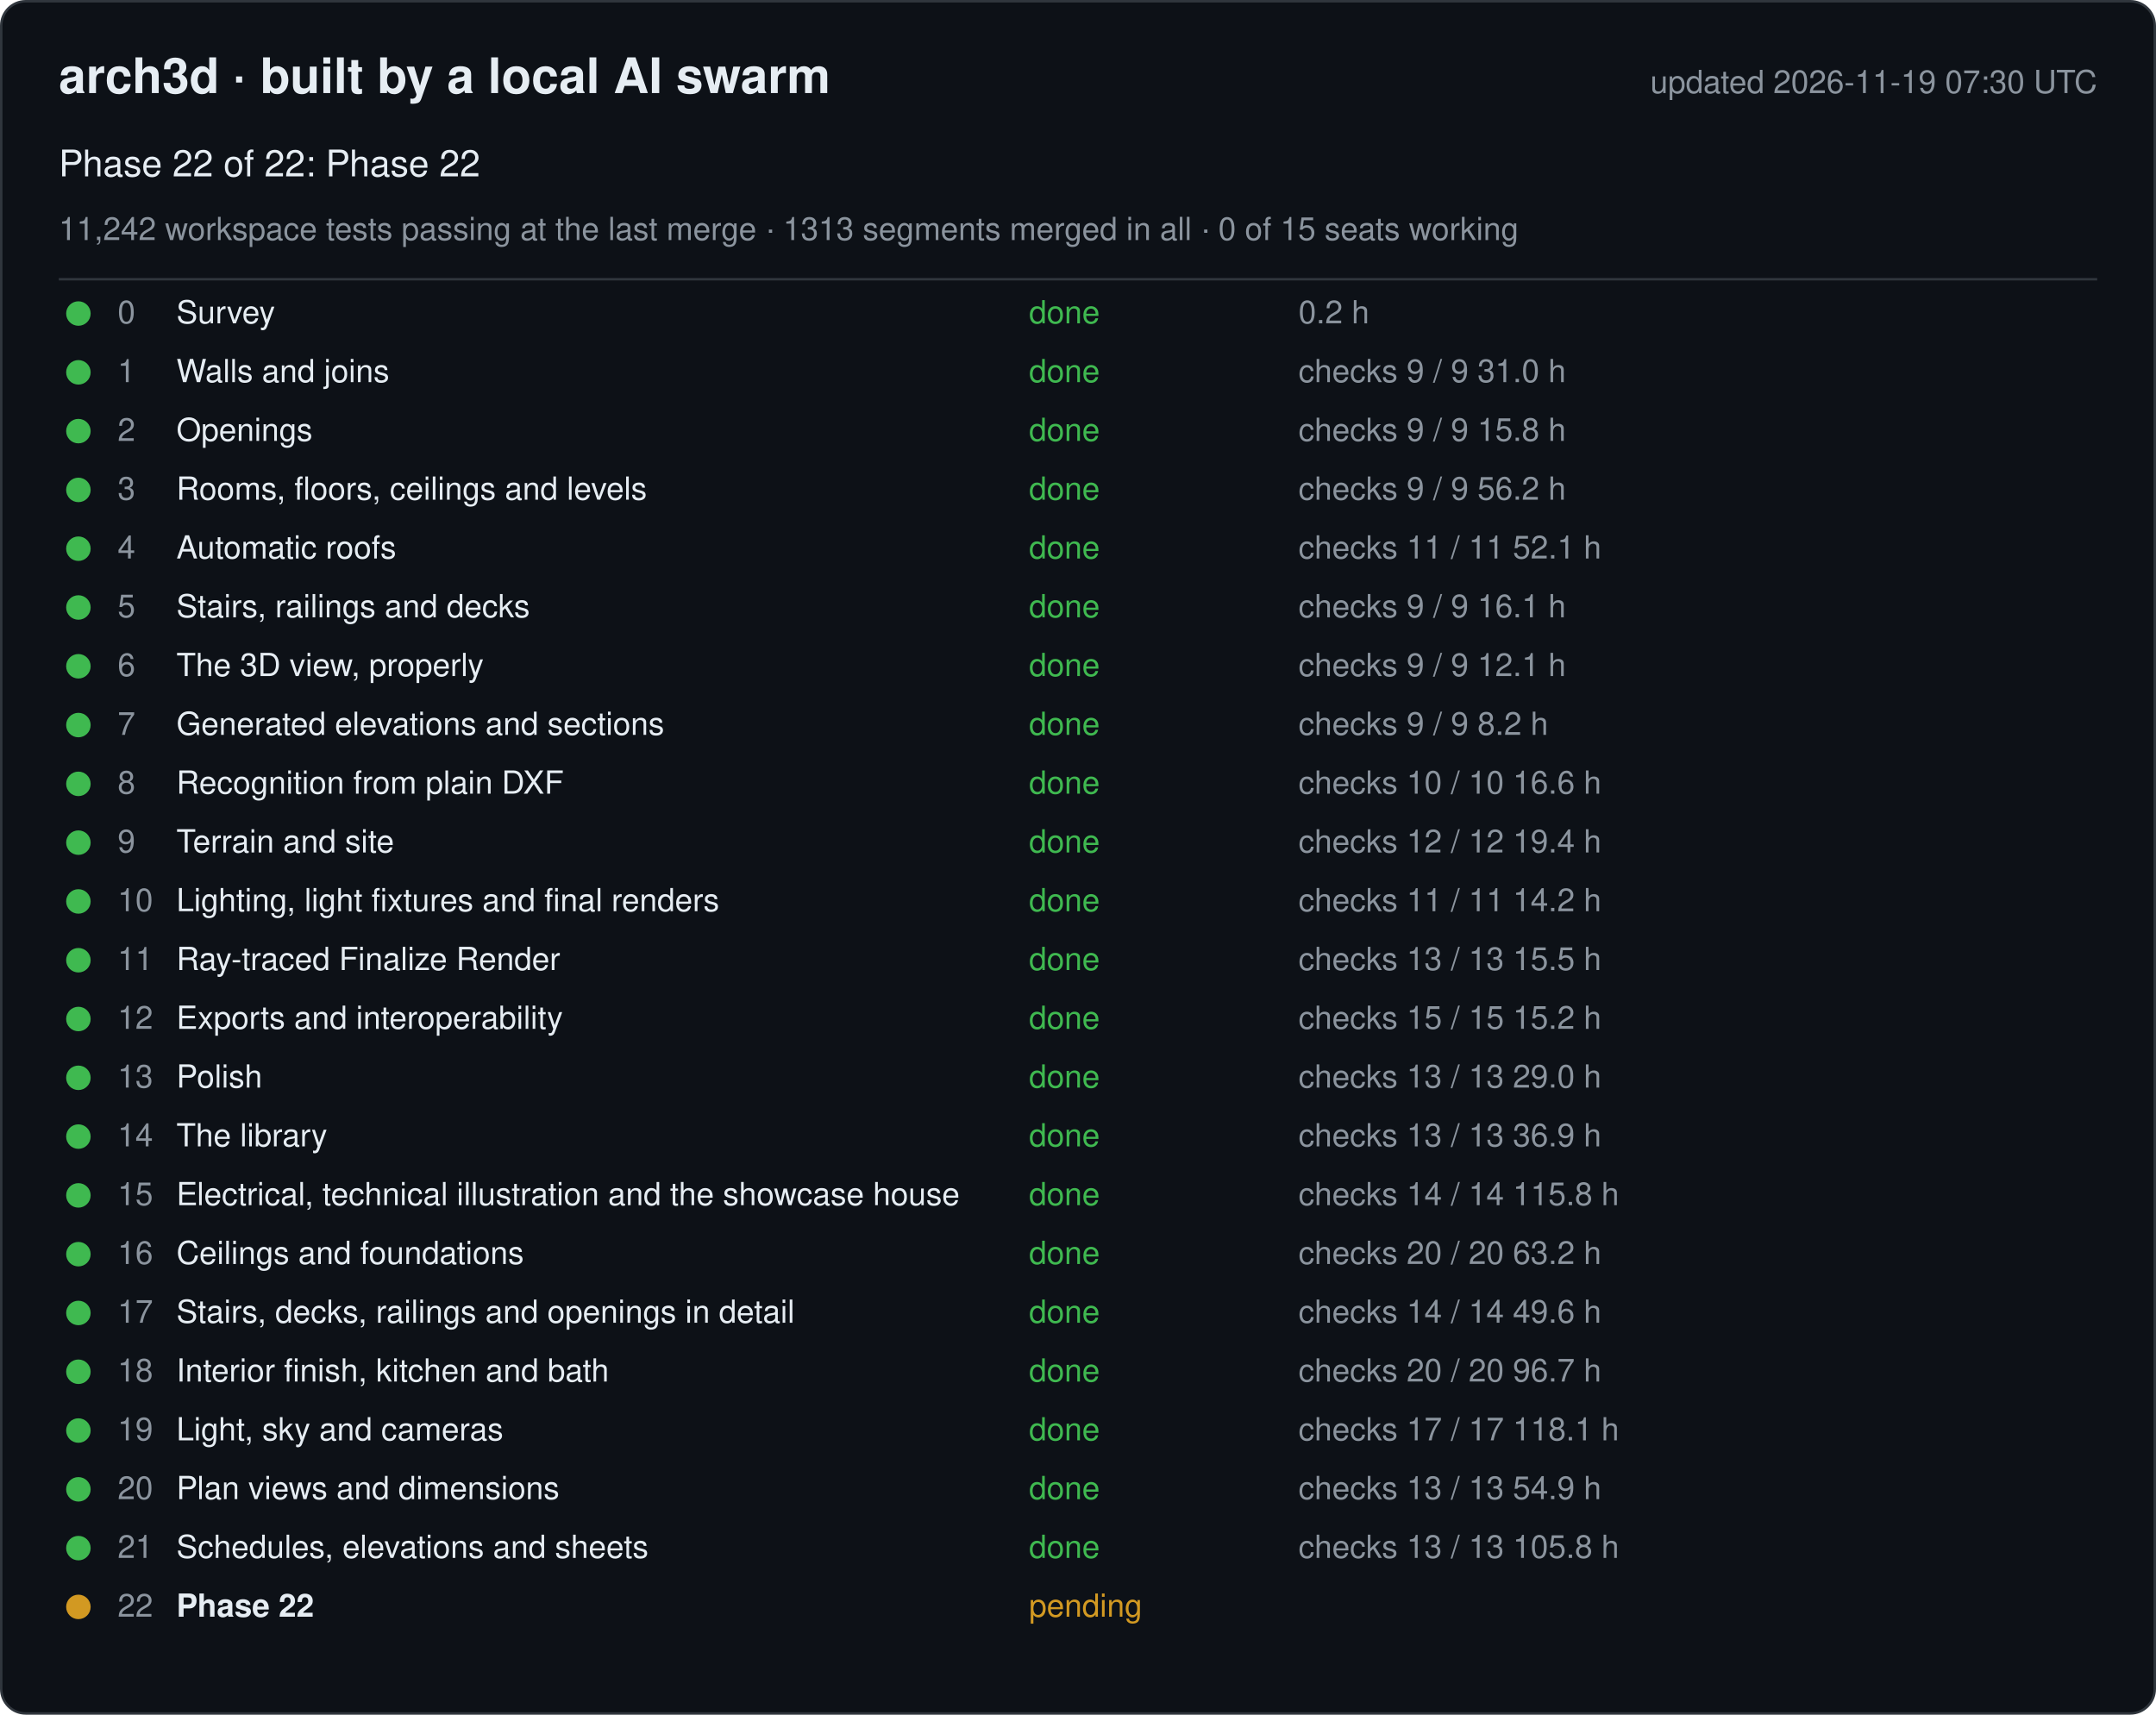
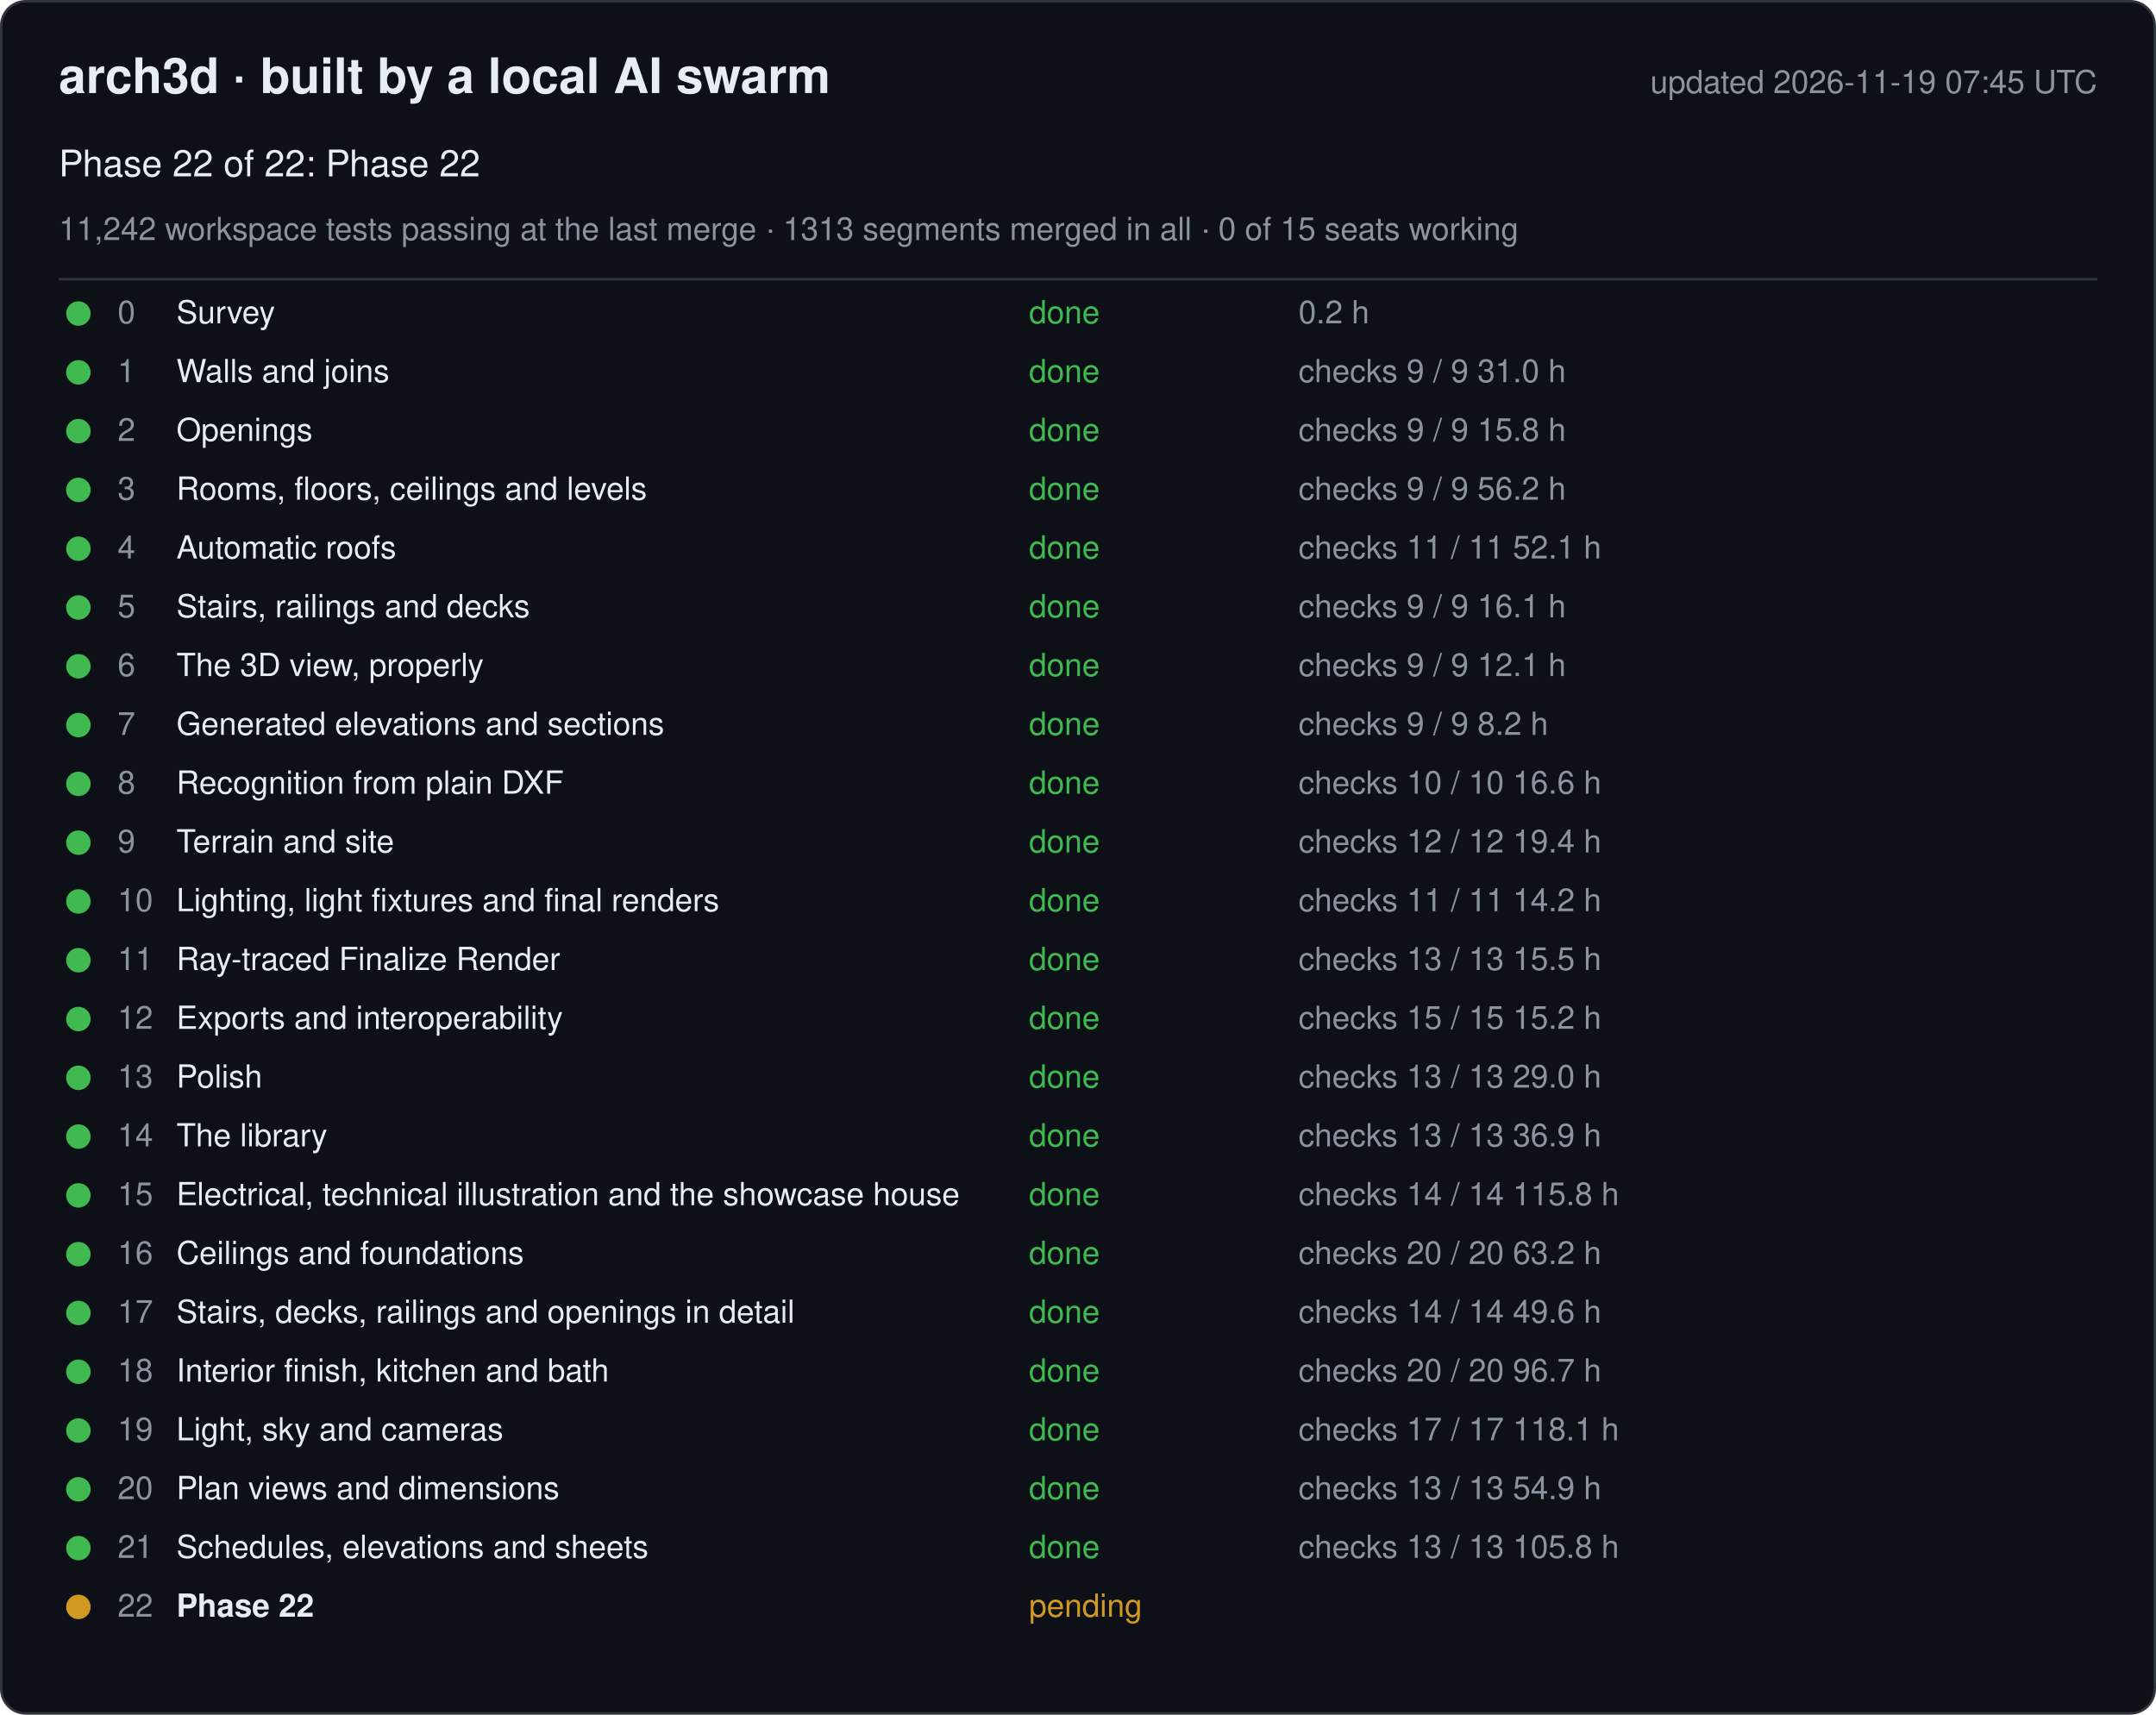
<svg xmlns="http://www.w3.org/2000/svg" width="880" height="700" viewBox="0 0 880 700" font-family="-apple-system, Segoe UI, Helvetica, Arial, sans-serif">
  <rect x="0.5" y="0.5" width="879" height="699" rx="10" fill="#0d1117" stroke="#30363d" />
  <text x="24" y="38" font-size="20" font-weight="600" fill="#e6edf3">arch3d · built by a local AI swarm</text>
-   <text x="856" y="38" font-size="13" fill="#8b949e" text-anchor="end">updated 2026-11-19 07:30 UTC</text>
+   <text x="856" y="38" font-size="13" fill="#8b949e" text-anchor="end">updated 2026-11-19 07:45 UTC</text>
  <text x="24" y="72" font-size="15" fill="#e6edf3">Phase 22 of 22: Phase 22</text>
  <text x="24" y="98" font-size="13" fill="#8b949e">11,242 workspace tests passing at the last merge · 1313 segments merged in all · 0 of 15 seats working</text>
  <line x1="24" y1="114" x2="856" y2="114" stroke="#30363d" />
  <g data-phase="0">
    <circle cx="32" cy="128" r="5" fill="#3fb950" />
    <text x="48" y="132" font-size="13" fill="#8b949e">0</text>
    <text x="72" y="132" font-size="13" fill="#e6edf3">Survey</text>
    <text x="420" y="132" font-size="13" fill="#3fb950">done</text>
    <text x="530" y="132" font-size="13" fill="#8b949e">0.2 h</text>
  </g>
  <g data-phase="1">
    <circle cx="32" cy="152" r="5" fill="#3fb950" />
    <text x="48" y="156" font-size="13" fill="#8b949e">1</text>
    <text x="72" y="156" font-size="13" fill="#e6edf3">Walls and joins</text>
    <text x="420" y="156" font-size="13" fill="#3fb950">done</text>
    <text x="530" y="156" font-size="13" fill="#8b949e">checks 9 / 9   31.0 h</text>
  </g>
  <g data-phase="2">
    <circle cx="32" cy="176" r="5" fill="#3fb950" />
    <text x="48" y="180" font-size="13" fill="#8b949e">2</text>
    <text x="72" y="180" font-size="13" fill="#e6edf3">Openings</text>
    <text x="420" y="180" font-size="13" fill="#3fb950">done</text>
    <text x="530" y="180" font-size="13" fill="#8b949e">checks 9 / 9   15.8 h</text>
  </g>
  <g data-phase="3">
    <circle cx="32" cy="200" r="5" fill="#3fb950" />
    <text x="48" y="204" font-size="13" fill="#8b949e">3</text>
    <text x="72" y="204" font-size="13" fill="#e6edf3">Rooms, floors, ceilings and levels</text>
    <text x="420" y="204" font-size="13" fill="#3fb950">done</text>
    <text x="530" y="204" font-size="13" fill="#8b949e">checks 9 / 9   56.2 h</text>
  </g>
  <g data-phase="4">
    <circle cx="32" cy="224" r="5" fill="#3fb950" />
    <text x="48" y="228" font-size="13" fill="#8b949e">4</text>
    <text x="72" y="228" font-size="13" fill="#e6edf3">Automatic roofs</text>
    <text x="420" y="228" font-size="13" fill="#3fb950">done</text>
    <text x="530" y="228" font-size="13" fill="#8b949e">checks 11 / 11   52.1 h</text>
  </g>
  <g data-phase="5">
    <circle cx="32" cy="248" r="5" fill="#3fb950" />
    <text x="48" y="252" font-size="13" fill="#8b949e">5</text>
    <text x="72" y="252" font-size="13" fill="#e6edf3">Stairs, railings and decks</text>
    <text x="420" y="252" font-size="13" fill="#3fb950">done</text>
    <text x="530" y="252" font-size="13" fill="#8b949e">checks 9 / 9   16.1 h</text>
  </g>
  <g data-phase="6">
    <circle cx="32" cy="272" r="5" fill="#3fb950" />
    <text x="48" y="276" font-size="13" fill="#8b949e">6</text>
    <text x="72" y="276" font-size="13" fill="#e6edf3">The 3D view, properly</text>
    <text x="420" y="276" font-size="13" fill="#3fb950">done</text>
    <text x="530" y="276" font-size="13" fill="#8b949e">checks 9 / 9   12.1 h</text>
  </g>
  <g data-phase="7">
    <circle cx="32" cy="296" r="5" fill="#3fb950" />
    <text x="48" y="300" font-size="13" fill="#8b949e">7</text>
    <text x="72" y="300" font-size="13" fill="#e6edf3">Generated elevations and sections</text>
    <text x="420" y="300" font-size="13" fill="#3fb950">done</text>
    <text x="530" y="300" font-size="13" fill="#8b949e">checks 9 / 9   8.2 h</text>
  </g>
  <g data-phase="8">
    <circle cx="32" cy="320" r="5" fill="#3fb950" />
    <text x="48" y="324" font-size="13" fill="#8b949e">8</text>
    <text x="72" y="324" font-size="13" fill="#e6edf3">Recognition from plain DXF</text>
    <text x="420" y="324" font-size="13" fill="#3fb950">done</text>
    <text x="530" y="324" font-size="13" fill="#8b949e">checks 10 / 10   16.6 h</text>
  </g>
  <g data-phase="9">
    <circle cx="32" cy="344" r="5" fill="#3fb950" />
    <text x="48" y="348" font-size="13" fill="#8b949e">9</text>
    <text x="72" y="348" font-size="13" fill="#e6edf3">Terrain and site</text>
    <text x="420" y="348" font-size="13" fill="#3fb950">done</text>
    <text x="530" y="348" font-size="13" fill="#8b949e">checks 12 / 12   19.4 h</text>
  </g>
  <g data-phase="10">
    <circle cx="32" cy="368" r="5" fill="#3fb950" />
    <text x="48" y="372" font-size="13" fill="#8b949e">10</text>
    <text x="72" y="372" font-size="13" fill="#e6edf3">Lighting, light fixtures and final renders</text>
    <text x="420" y="372" font-size="13" fill="#3fb950">done</text>
    <text x="530" y="372" font-size="13" fill="#8b949e">checks 11 / 11   14.2 h</text>
  </g>
  <g data-phase="11">
    <circle cx="32" cy="392" r="5" fill="#3fb950" />
    <text x="48" y="396" font-size="13" fill="#8b949e">11</text>
    <text x="72" y="396" font-size="13" fill="#e6edf3">Ray-traced Finalize Render</text>
    <text x="420" y="396" font-size="13" fill="#3fb950">done</text>
    <text x="530" y="396" font-size="13" fill="#8b949e">checks 13 / 13   15.5 h</text>
  </g>
  <g data-phase="12">
    <circle cx="32" cy="416" r="5" fill="#3fb950" />
    <text x="48" y="420" font-size="13" fill="#8b949e">12</text>
    <text x="72" y="420" font-size="13" fill="#e6edf3">Exports and interoperability</text>
    <text x="420" y="420" font-size="13" fill="#3fb950">done</text>
    <text x="530" y="420" font-size="13" fill="#8b949e">checks 15 / 15   15.2 h</text>
  </g>
  <g data-phase="13">
    <circle cx="32" cy="440" r="5" fill="#3fb950" />
    <text x="48" y="444" font-size="13" fill="#8b949e">13</text>
    <text x="72" y="444" font-size="13" fill="#e6edf3">Polish</text>
    <text x="420" y="444" font-size="13" fill="#3fb950">done</text>
    <text x="530" y="444" font-size="13" fill="#8b949e">checks 13 / 13   29.0 h</text>
  </g>
  <g data-phase="14">
    <circle cx="32" cy="464" r="5" fill="#3fb950" />
    <text x="48" y="468" font-size="13" fill="#8b949e">14</text>
    <text x="72" y="468" font-size="13" fill="#e6edf3">The library</text>
    <text x="420" y="468" font-size="13" fill="#3fb950">done</text>
    <text x="530" y="468" font-size="13" fill="#8b949e">checks 13 / 13   36.9 h</text>
  </g>
  <g data-phase="15">
    <circle cx="32" cy="488" r="5" fill="#3fb950" />
    <text x="48" y="492" font-size="13" fill="#8b949e">15</text>
    <text x="72" y="492" font-size="13" fill="#e6edf3">Electrical, technical illustration and the showcase house</text>
    <text x="420" y="492" font-size="13" fill="#3fb950">done</text>
    <text x="530" y="492" font-size="13" fill="#8b949e">checks 14 / 14   115.8 h</text>
  </g>
  <g data-phase="16">
    <circle cx="32" cy="512" r="5" fill="#3fb950" />
    <text x="48" y="516" font-size="13" fill="#8b949e">16</text>
    <text x="72" y="516" font-size="13" fill="#e6edf3">Ceilings and foundations</text>
    <text x="420" y="516" font-size="13" fill="#3fb950">done</text>
    <text x="530" y="516" font-size="13" fill="#8b949e">checks 20 / 20   63.2 h</text>
  </g>
  <g data-phase="17">
    <circle cx="32" cy="536" r="5" fill="#3fb950" />
    <text x="48" y="540" font-size="13" fill="#8b949e">17</text>
    <text x="72" y="540" font-size="13" fill="#e6edf3">Stairs, decks, railings and openings in detail</text>
    <text x="420" y="540" font-size="13" fill="#3fb950">done</text>
    <text x="530" y="540" font-size="13" fill="#8b949e">checks 14 / 14   49.6 h</text>
  </g>
  <g data-phase="18">
    <circle cx="32" cy="560" r="5" fill="#3fb950" />
    <text x="48" y="564" font-size="13" fill="#8b949e">18</text>
    <text x="72" y="564" font-size="13" fill="#e6edf3">Interior finish, kitchen and bath</text>
    <text x="420" y="564" font-size="13" fill="#3fb950">done</text>
    <text x="530" y="564" font-size="13" fill="#8b949e">checks 20 / 20   96.7 h</text>
  </g>
  <g data-phase="19">
    <circle cx="32" cy="584" r="5" fill="#3fb950" />
    <text x="48" y="588" font-size="13" fill="#8b949e">19</text>
    <text x="72" y="588" font-size="13" fill="#e6edf3">Light, sky and cameras</text>
    <text x="420" y="588" font-size="13" fill="#3fb950">done</text>
    <text x="530" y="588" font-size="13" fill="#8b949e">checks 17 / 17   118.1 h</text>
  </g>
  <g data-phase="20">
    <circle cx="32" cy="608" r="5" fill="#3fb950" />
    <text x="48" y="612" font-size="13" fill="#8b949e">20</text>
    <text x="72" y="612" font-size="13" fill="#e6edf3">Plan views and dimensions</text>
    <text x="420" y="612" font-size="13" fill="#3fb950">done</text>
    <text x="530" y="612" font-size="13" fill="#8b949e">checks 13 / 13   54.9 h</text>
  </g>
  <g data-phase="21">
    <circle cx="32" cy="632" r="5" fill="#3fb950" />
    <text x="48" y="636" font-size="13" fill="#8b949e">21</text>
    <text x="72" y="636" font-size="13" fill="#e6edf3">Schedules, elevations and sheets</text>
    <text x="420" y="636" font-size="13" fill="#3fb950">done</text>
    <text x="530" y="636" font-size="13" fill="#8b949e">checks 13 / 13   105.8 h</text>
  </g>
  <g data-phase="22">
    <circle cx="32" cy="656" r="5" fill="#d29922" />
    <text x="48" y="660" font-size="13" fill="#8b949e">22</text>
    <text x="72" y="660" font-size="13" fill="#e6edf3" font-weight="600">Phase 22</text>
    <text x="420" y="660" font-size="13" fill="#d29922">pending</text>
    <text x="530" y="660" font-size="13" fill="#8b949e" />
  </g>
</svg>
